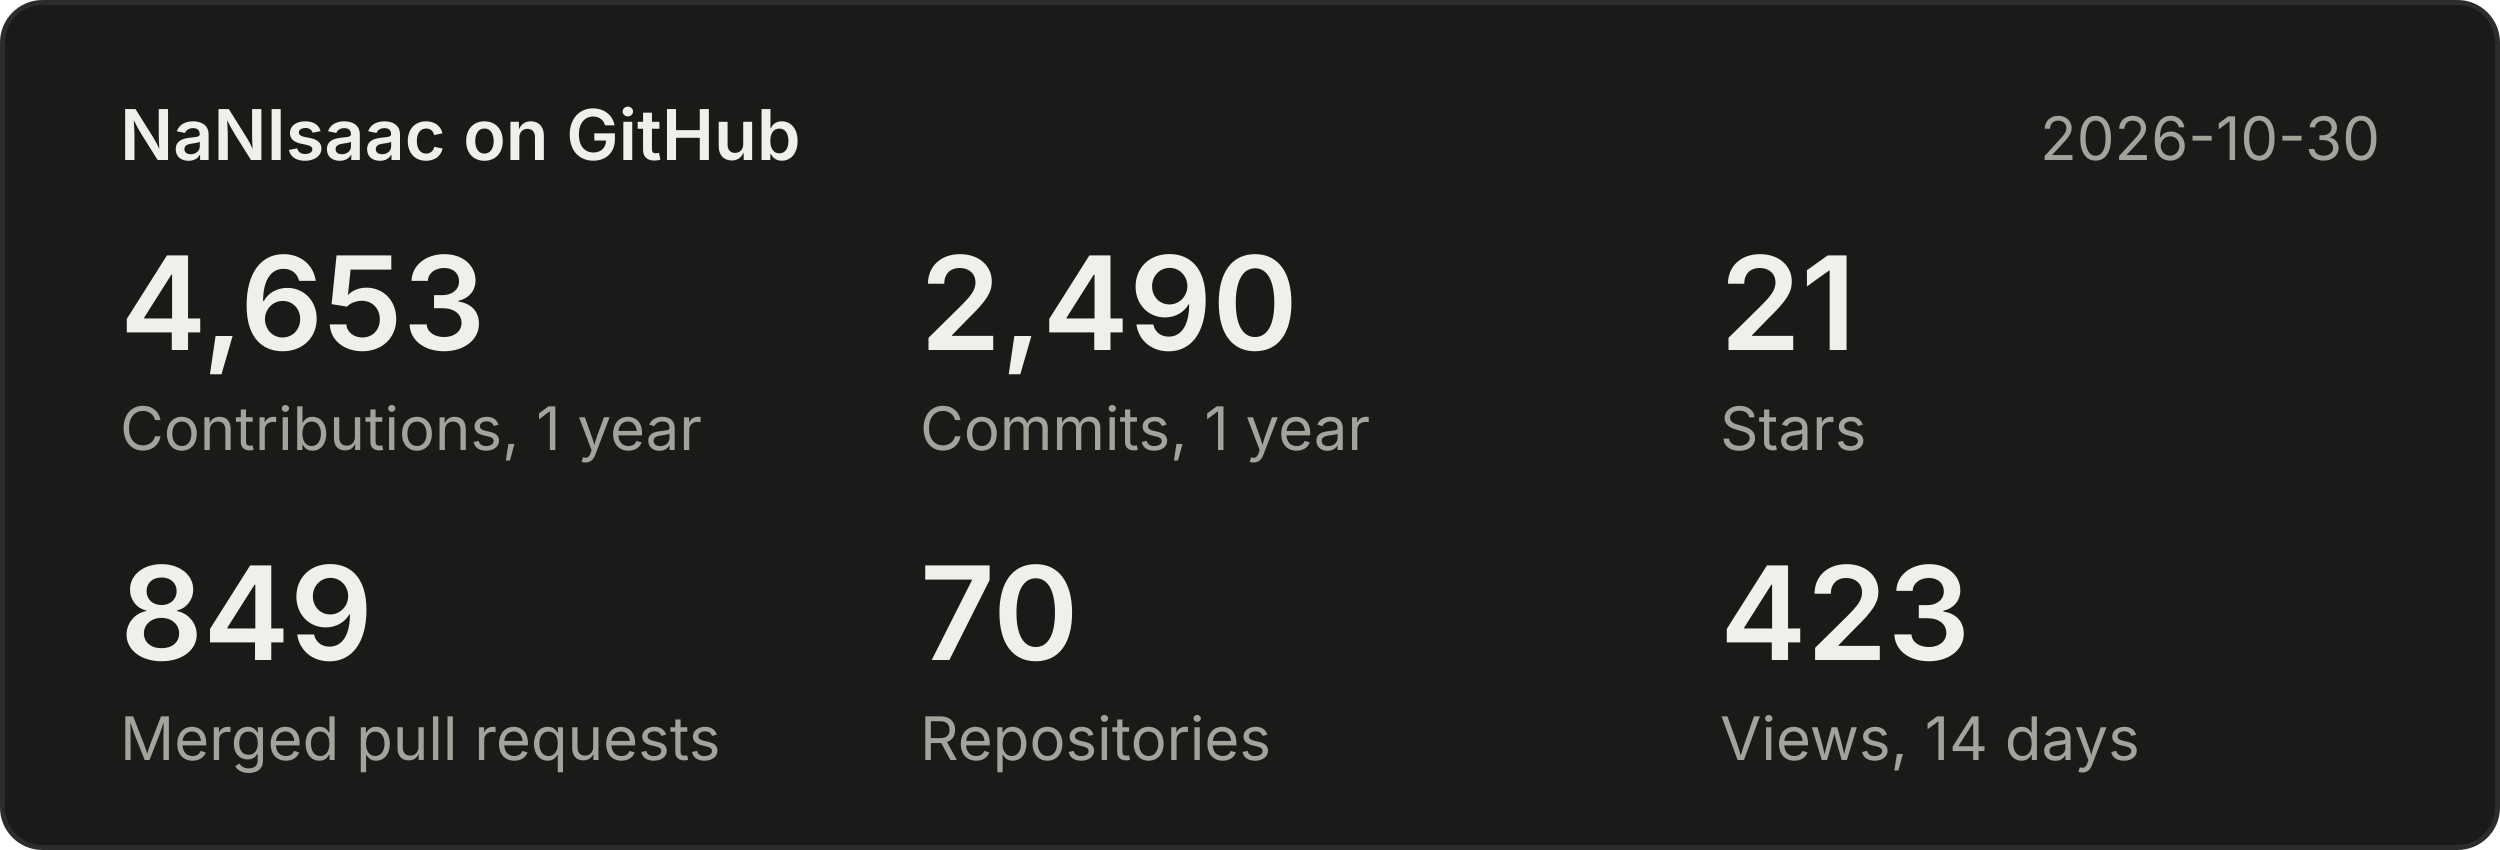
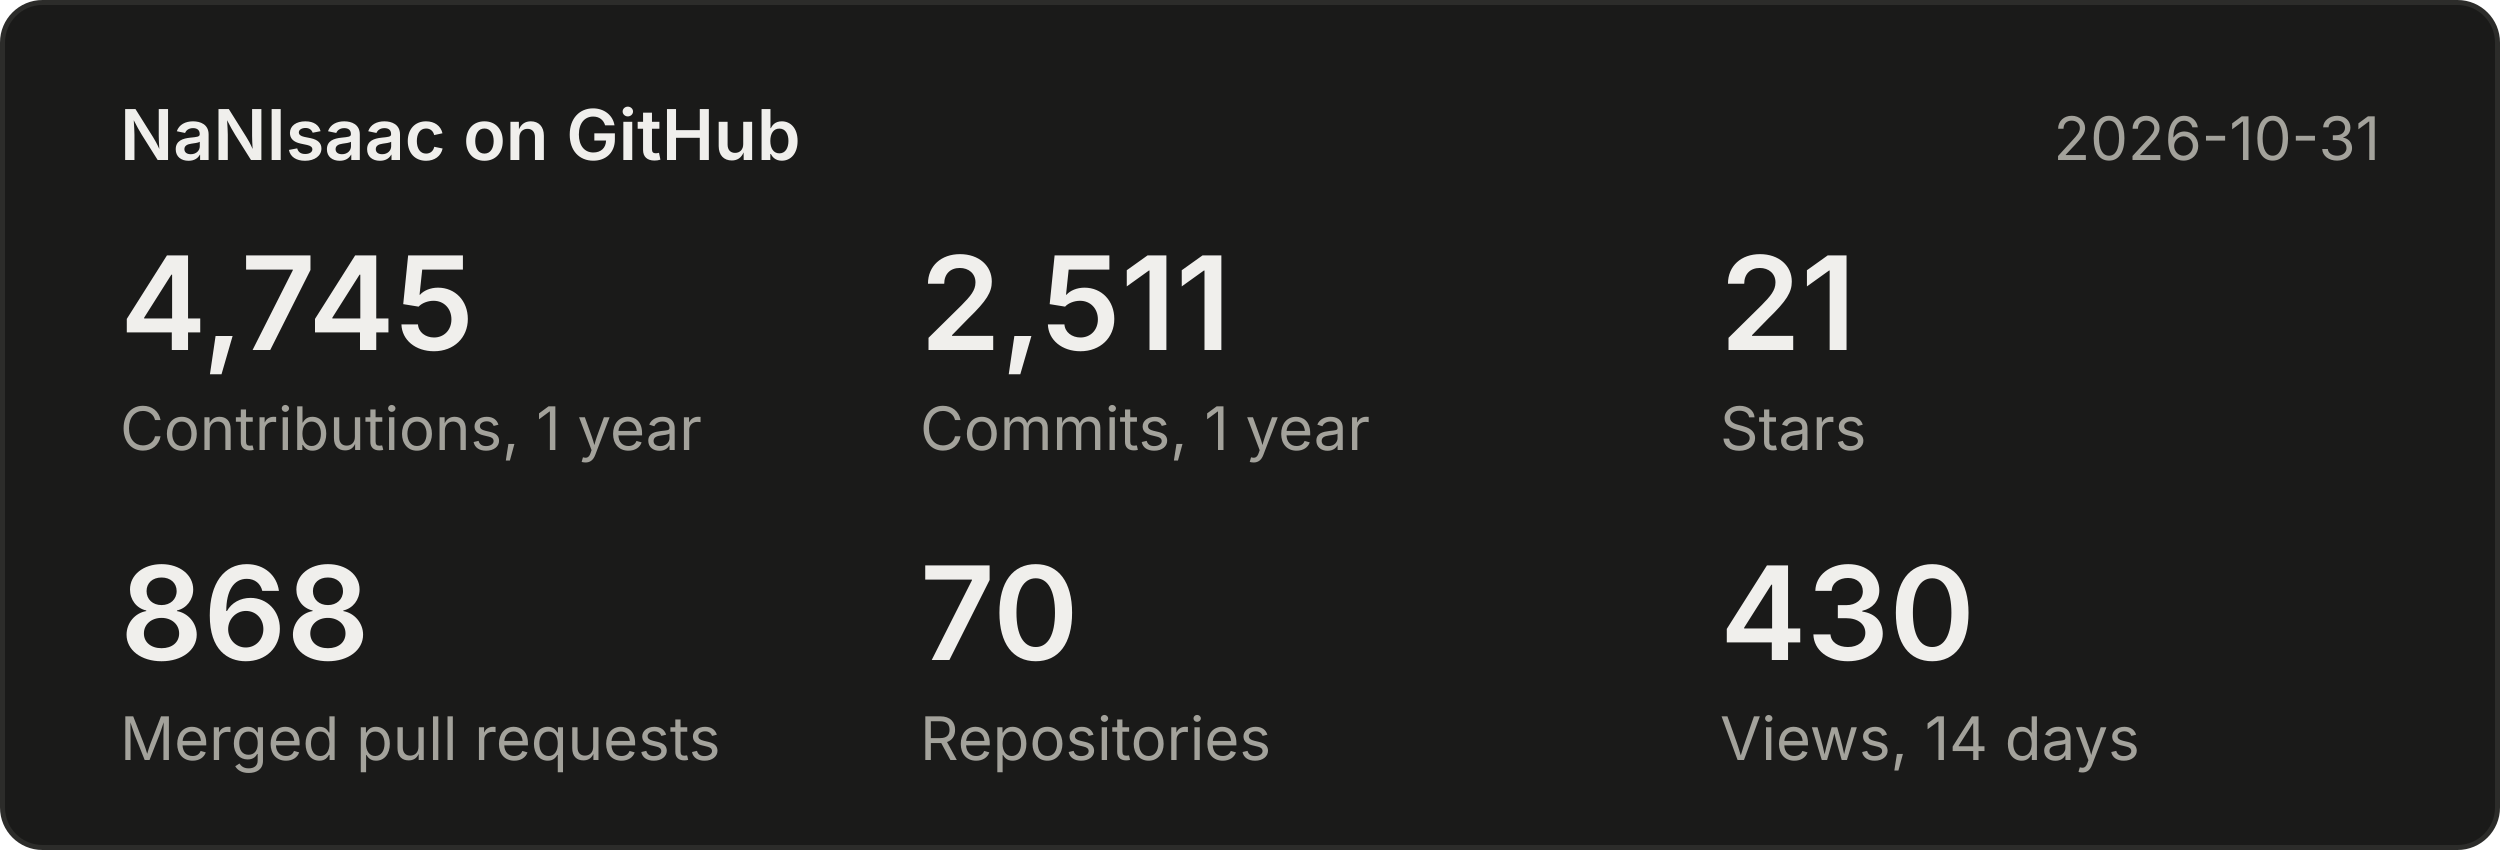
<svg xmlns="http://www.w3.org/2000/svg" width="500" height="170" viewBox="0 0 500 170" font-family="system-ui,-apple-system,Segoe UI,sans-serif">
  <rect x="0.5" y="0.5" width="499" height="169" rx="8" fill="#1a1a19" stroke="#2c2c2a" />
  <text x="24" y="32" font-size="14" font-weight="600" fill="#f0efec">NaNIsaac on GitHub</text>
-   <text x="476" y="32" font-size="12" fill="#a3a29b" text-anchor="end">2026-10-30</text>
-   <text x="24" y="70" font-size="26" font-weight="600" fill="#f0efec">4,653</text>
+   <text x="476" y="32" font-size="12" fill="#a3a29b" text-anchor="end">2026-10-31</text>
+   <text x="24" y="70" font-size="26" font-weight="600" fill="#f0efec">4,745</text>
  <text x="24" y="90" font-size="12" fill="#a3a29b">Contributions, 1 year</text>
-   <text x="184" y="70" font-size="26" font-weight="600" fill="#f0efec">2,490</text>
+   <text x="184" y="70" font-size="26" font-weight="600" fill="#f0efec">2,511</text>
  <text x="184" y="90" font-size="12" fill="#a3a29b">Commits, 1 year</text>
  <text x="344" y="70" font-size="26" font-weight="600" fill="#f0efec">21</text>
  <text x="344" y="90" font-size="12" fill="#a3a29b">Stars</text>
-   <text x="24" y="132" font-size="26" font-weight="600" fill="#f0efec">849</text>
+   <text x="24" y="132" font-size="26" font-weight="600" fill="#f0efec">868</text>
  <text x="24" y="152" font-size="12" fill="#a3a29b">Merged pull requests</text>
  <text x="184" y="132" font-size="26" font-weight="600" fill="#f0efec">70</text>
  <text x="184" y="152" font-size="12" fill="#a3a29b">Repositories</text>
-   <text x="344" y="132" font-size="26" font-weight="600" fill="#f0efec">423</text>
+   <text x="344" y="132" font-size="26" font-weight="600" fill="#f0efec">430</text>
  <text x="344" y="152" font-size="12" fill="#a3a29b">Views, 14 days</text>
</svg>
